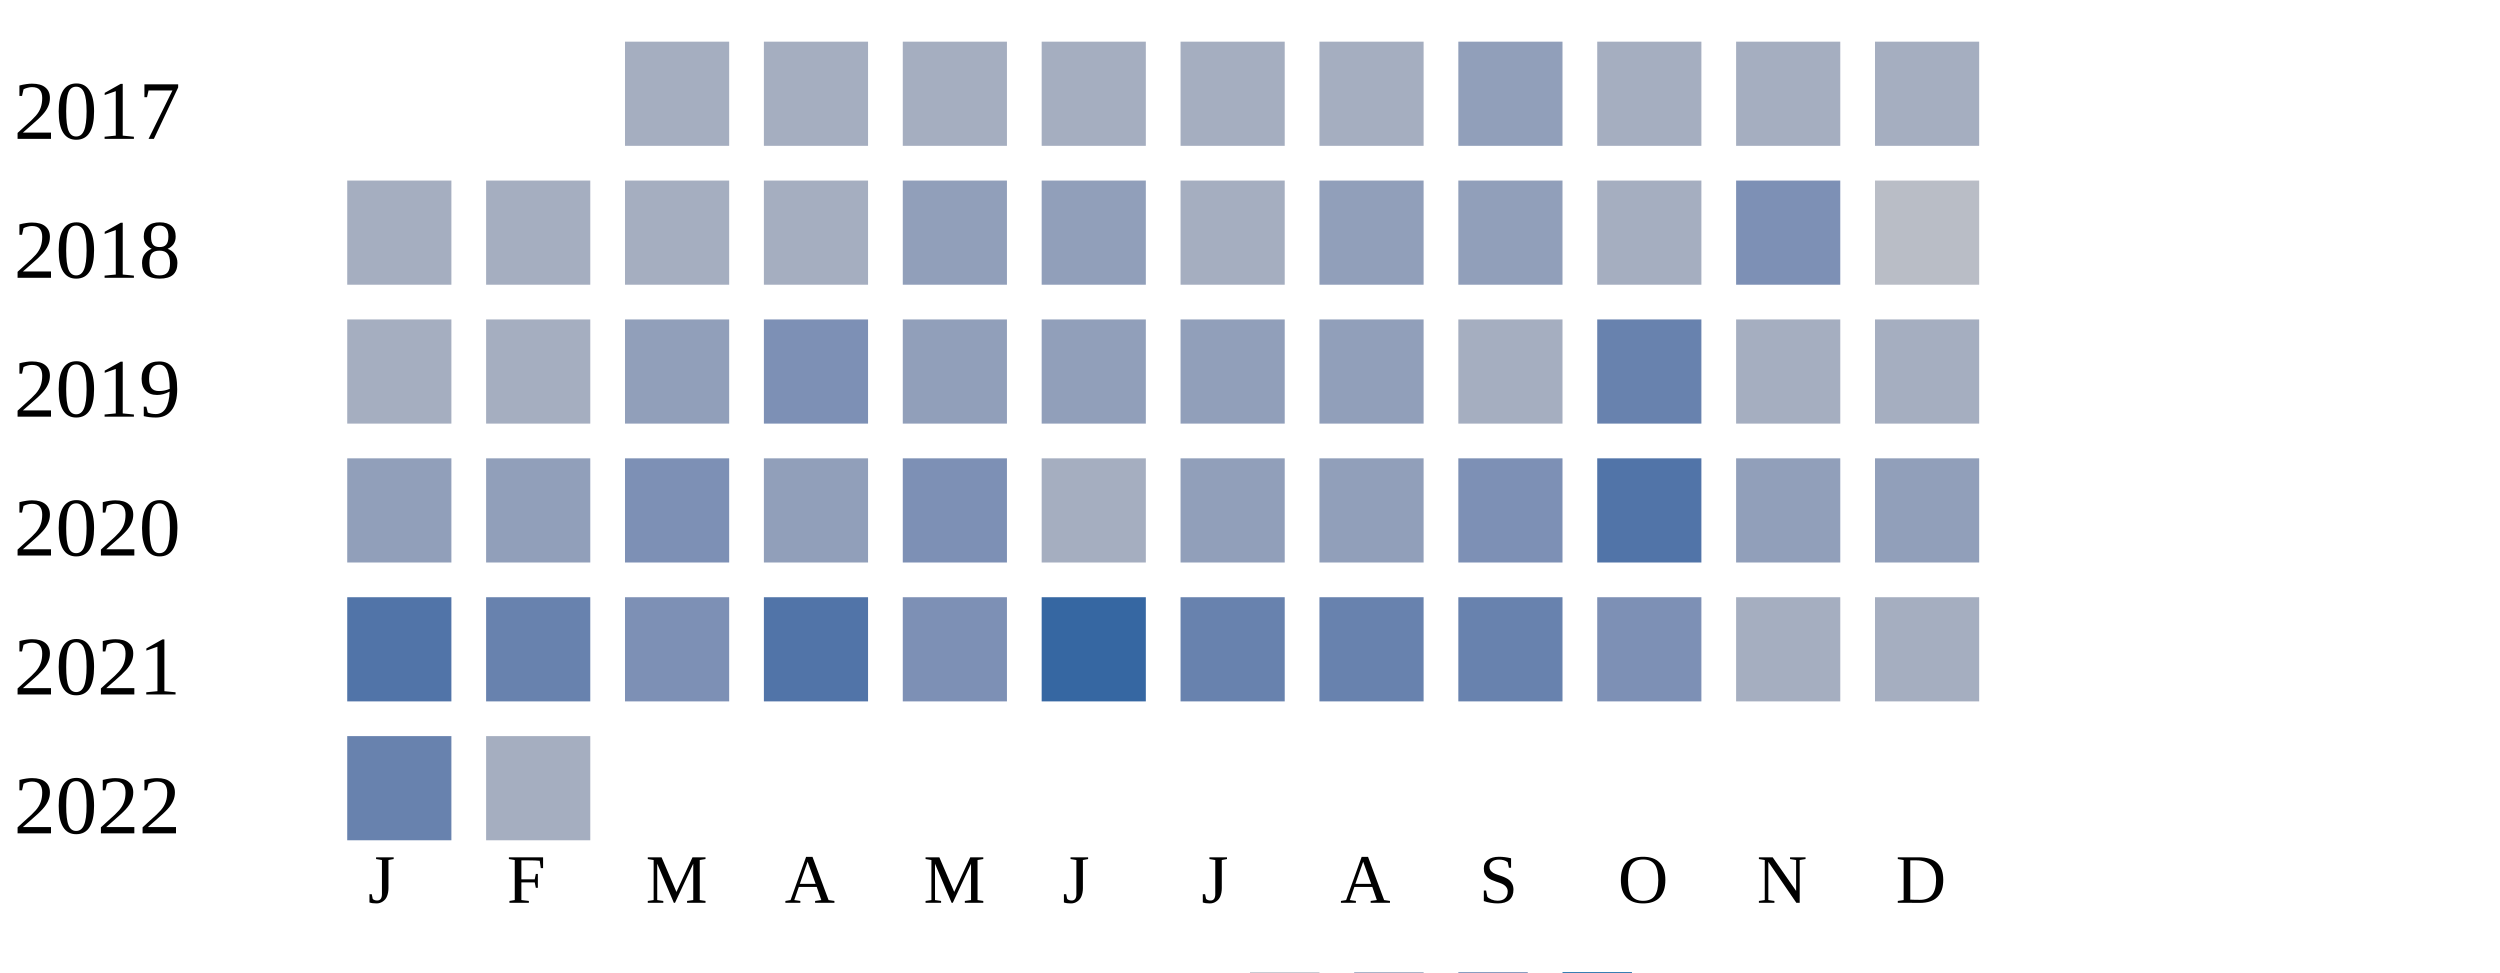
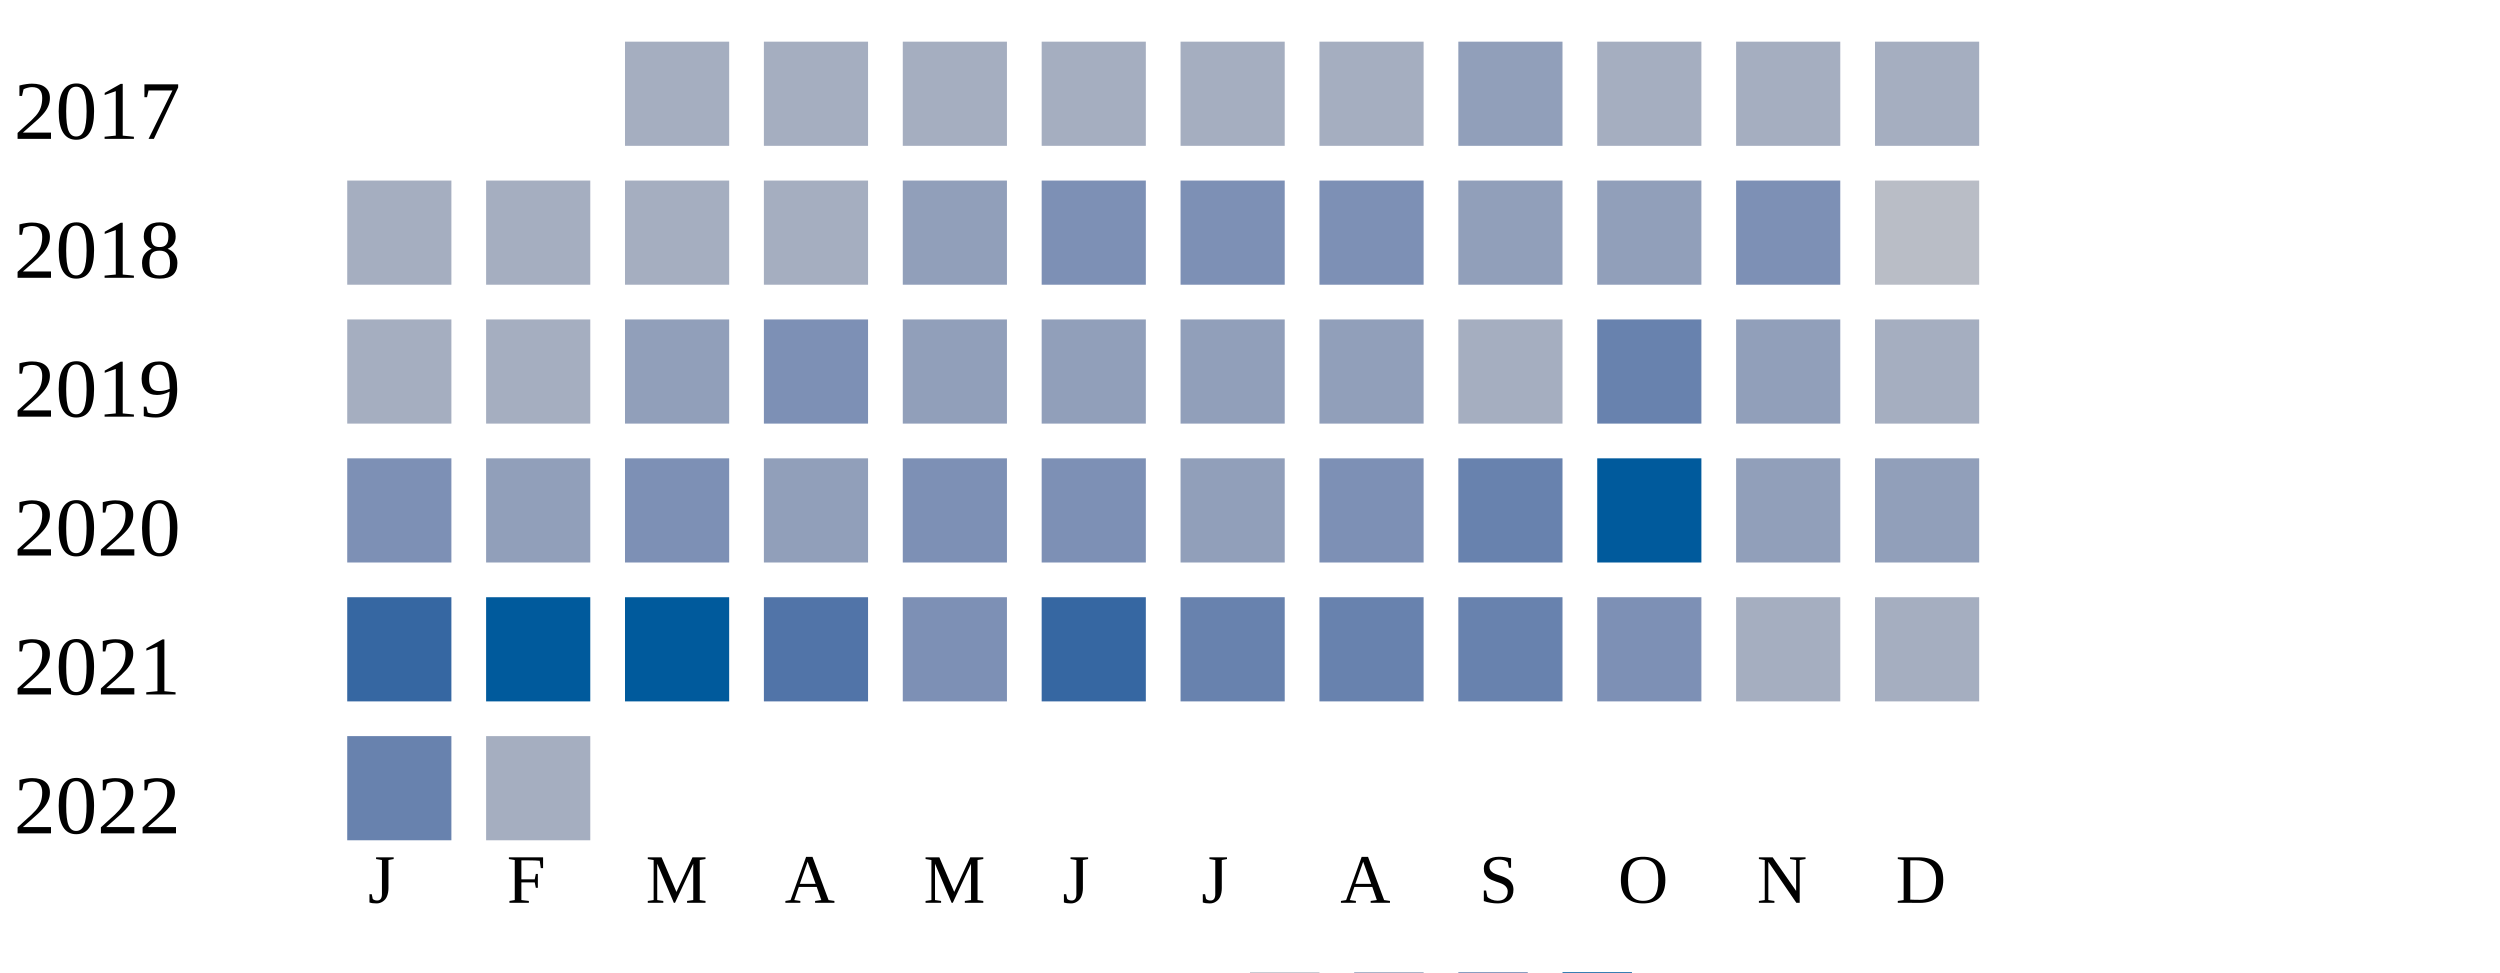
<svg xmlns="http://www.w3.org/2000/svg" width="360" height="140">
  <g transform="translate(0 0)">
    <text x="2" y="20">2017</text>
    <rect x="90" y="6" width="15" height="15" fill="#a5aec0" />
    <rect x="110" y="6" width="15" height="15" fill="#a5aec0" />
    <rect x="130" y="6" width="15" height="15" fill="#a5aec0" />
    <rect x="150" y="6" width="15" height="15" fill="#a5aec0" />
    <rect x="170" y="6" width="15" height="15" fill="#a5aec0" />
    <rect x="190" y="6" width="15" height="15" fill="#a5aec0" />
    <rect x="210" y="6" width="15" height="15" fill="#919fba" />
    <rect x="230" y="6" width="15" height="15" fill="#a5aec0" />
    <rect x="250" y="6" width="15" height="15" fill="#a5aec0" />
    <rect x="270" y="6" width="15" height="15" fill="#a5aec0" />
  </g>
  <g transform="translate(0 20)">
    <text x="2" y="20">2018</text>
    <rect x="50" y="6" width="15" height="15" fill="#a5aec0" />
    <rect x="70" y="6" width="15" height="15" fill="#a5aec0" />
    <rect x="90" y="6" width="15" height="15" fill="#a5aec0" />
    <rect x="110" y="6" width="15" height="15" fill="#a5aec0" />
    <rect x="130" y="6" width="15" height="15" fill="#919fba" />
-     <rect x="150" y="6" width="15" height="15" fill="#919fba" />
-     <rect x="170" y="6" width="15" height="15" fill="#a5aec0" />
-     <rect x="190" y="6" width="15" height="15" fill="#919fba" />
+     <rect x="150" y="6" width="15" height="15" fill="#7d90b5" />
+     <rect x="170" y="6" width="15" height="15" fill="#7d90b5" />
+     <rect x="190" y="6" width="15" height="15" fill="#7d90b5" />
    <rect x="210" y="6" width="15" height="15" fill="#919fba" />
-     <rect x="230" y="6" width="15" height="15" fill="#a5aec0" />
+     <rect x="230" y="6" width="15" height="15" fill="#919fba" />
    <rect x="250" y="6" width="15" height="15" fill="#7d90b5" />
    <rect x="270" y="6" width="15" height="15" fill="#b9bdc6" />
  </g>
  <g transform="translate(0 40)">
    <text x="2" y="20">2019</text>
    <rect x="50" y="6" width="15" height="15" fill="#a5aec0" />
    <rect x="70" y="6" width="15" height="15" fill="#a5aec0" />
    <rect x="90" y="6" width="15" height="15" fill="#919fba" />
    <rect x="110" y="6" width="15" height="15" fill="#7d90b5" />
    <rect x="130" y="6" width="15" height="15" fill="#919fba" />
    <rect x="150" y="6" width="15" height="15" fill="#919fba" />
    <rect x="170" y="6" width="15" height="15" fill="#919fba" />
    <rect x="190" y="6" width="15" height="15" fill="#919fba" />
    <rect x="210" y="6" width="15" height="15" fill="#a5aec0" />
    <rect x="230" y="6" width="15" height="15" fill="#6882ae" />
-     <rect x="250" y="6" width="15" height="15" fill="#a5aec0" />
+     <rect x="250" y="6" width="15" height="15" fill="#919fba" />
    <rect x="270" y="6" width="15" height="15" fill="#a5aec0" />
  </g>
  <g transform="translate(0 60)">
    <text x="2" y="20">2020</text>
-     <rect x="50" y="6" width="15" height="15" fill="#919fba" />
+     <rect x="50" y="6" width="15" height="15" fill="#7d90b5" />
    <rect x="70" y="6" width="15" height="15" fill="#919fba" />
    <rect x="90" y="6" width="15" height="15" fill="#7d90b5" />
    <rect x="110" y="6" width="15" height="15" fill="#919fba" />
    <rect x="130" y="6" width="15" height="15" fill="#7d90b5" />
-     <rect x="150" y="6" width="15" height="15" fill="#a5aec0" />
+     <rect x="150" y="6" width="15" height="15" fill="#7d90b5" />
    <rect x="170" y="6" width="15" height="15" fill="#919fba" />
-     <rect x="190" y="6" width="15" height="15" fill="#919fba" />
-     <rect x="210" y="6" width="15" height="15" fill="#7d90b5" />
-     <rect x="230" y="6" width="15" height="15" fill="#5174a8" />
+     <rect x="190" y="6" width="15" height="15" fill="#7d90b5" />
+     <rect x="210" y="6" width="15" height="15" fill="#6882ae" />
+     <rect x="230" y="6" width="15" height="15" fill="#005a9c" />
    <rect x="250" y="6" width="15" height="15" fill="#919fba" />
    <rect x="270" y="6" width="15" height="15" fill="#919fba" />
  </g>
  <g transform="translate(0 80)">
    <text x="2" y="20">2021</text>
-     <rect x="50" y="6" width="15" height="15" fill="#5174a8" />
-     <rect x="70" y="6" width="15" height="15" fill="#6882ae" />
-     <rect x="90" y="6" width="15" height="15" fill="#7d90b5" />
+     <rect x="50" y="6" width="15" height="15" fill="#3667a2" />
+     <rect x="70" y="6" width="15" height="15" fill="#005a9c" />
+     <rect x="90" y="6" width="15" height="15" fill="#005a9c" />
    <rect x="110" y="6" width="15" height="15" fill="#5174a8" />
    <rect x="130" y="6" width="15" height="15" fill="#7d90b5" />
    <rect x="150" y="6" width="15" height="15" fill="#3667a2" />
    <rect x="170" y="6" width="15" height="15" fill="#6882ae" />
    <rect x="190" y="6" width="15" height="15" fill="#6882ae" />
    <rect x="210" y="6" width="15" height="15" fill="#6882ae" />
    <rect x="230" y="6" width="15" height="15" fill="#7d90b5" />
    <rect x="250" y="6" width="15" height="15" fill="#a5aec0" />
    <rect x="270" y="6" width="15" height="15" fill="#a5aec0" />
  </g>
  <g transform="translate(0 100)">
    <text x="2" y="20">2022</text>
    <rect x="50" y="6" width="15" height="15" fill="#6882ae" />
    <rect x="70" y="6" width="15" height="15" fill="#a5aec0" />
  </g>
  <text style="font-size: 10px; text-align: center" x="53" y="130">J</text>
  <text style="font-size: 10px; text-align: center" x="73" y="130">F</text>
  <text style="font-size: 10px; text-align: center" x="93" y="130">M</text>
  <text style="font-size: 10px; text-align: center" x="113" y="130">A</text>
  <text style="font-size: 10px; text-align: center" x="133" y="130">M</text>
  <text style="font-size: 10px; text-align: center" x="153" y="130">J</text>
  <text style="font-size: 10px; text-align: center" x="173" y="130">J</text>
  <text style="font-size: 10px; text-align: center" x="193" y="130">A</text>
  <text style="font-size: 10px; text-align: center" x="213" y="130">S</text>
  <text style="font-size: 10px; text-align: center" x="233" y="130">O</text>
  <text style="font-size: 10px; text-align: center" x="253" y="130">N</text>
  <text style="font-size: 10px; text-align: center" x="273" y="130">D</text>
  <text style="font-size: 10px;" x="155" y="149">Less</text>
  <rect fill="#b9bdc6" width="10" height="10" x="180" y="140" />
  <rect fill="#919fba" width="10" height="10" x="195" y="140" />
  <rect fill="#6882ae" width="10" height="10" x="210" y="140" />
  <rect fill="#005a9c" width="10" height="10" x="225" y="140" />
  <text x="240" y="149" style="font-size: 10px;">More</text>
</svg>
